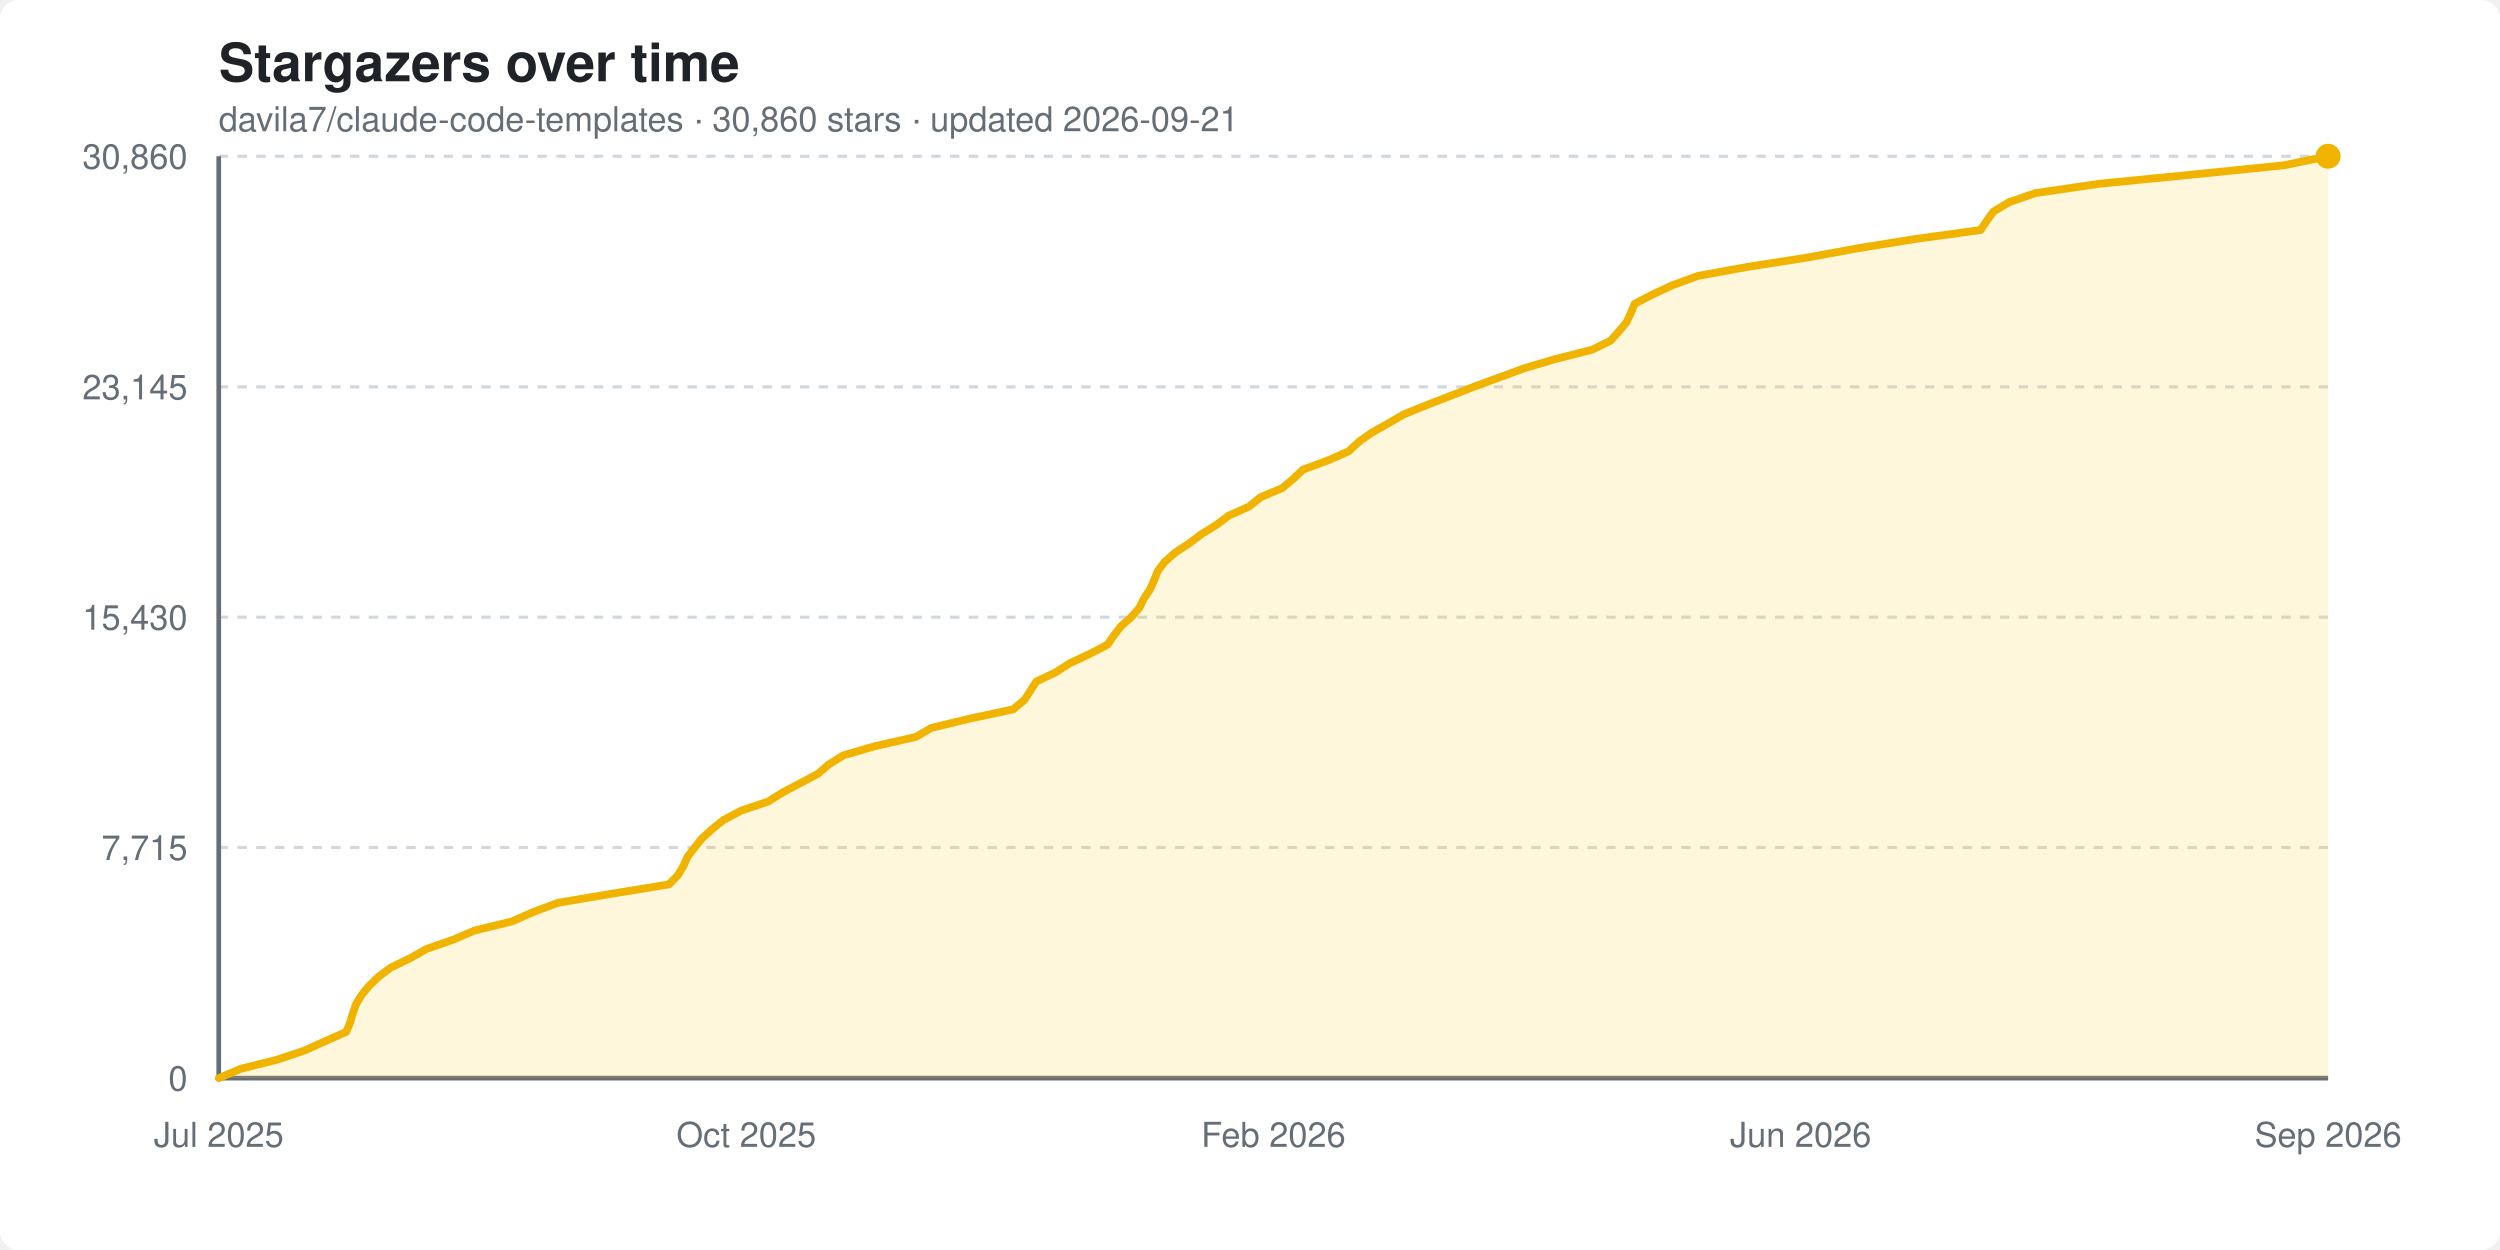
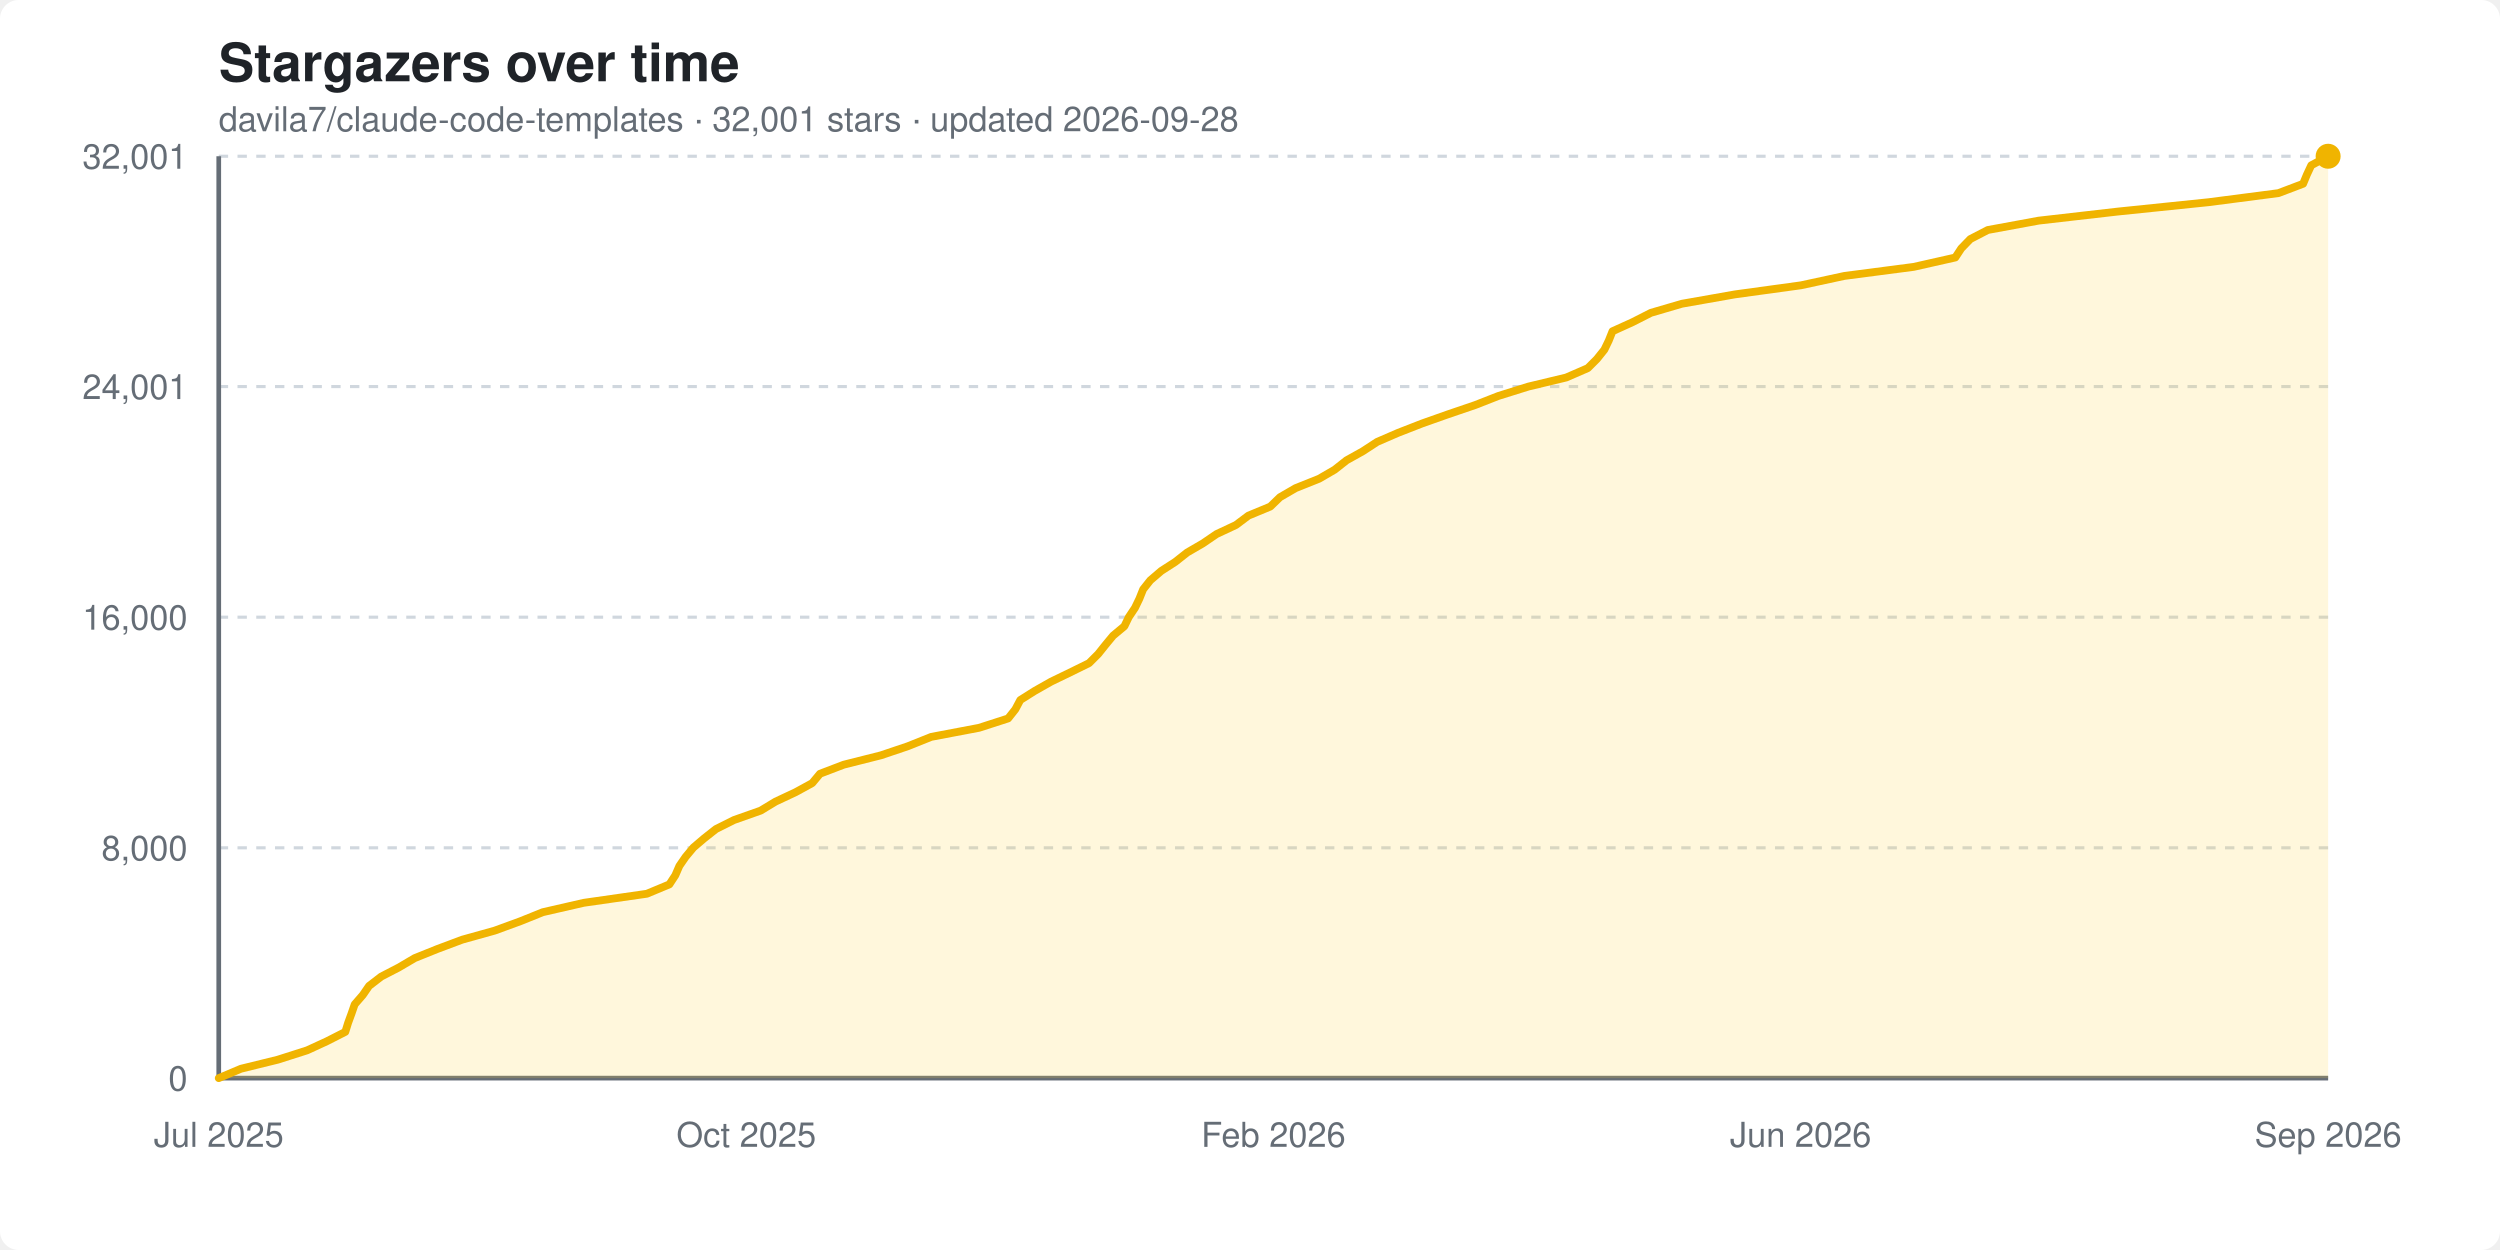
<svg xmlns="http://www.w3.org/2000/svg" width="800" height="400" viewBox="0 0 800 400" font-family="-apple-system, BlinkMacSystemFont, 'Segoe UI', Helvetica, Arial, sans-serif">
  <style>
    .bg { fill: #ffffff; }
    .title { fill: #1f2328; font-size: 17px; font-weight: 600; }
    .subtitle { fill: #656d76; font-size: 11px; }
    .grid { stroke: #d0d7de; stroke-width: 1; stroke-dasharray: 3 3; }
    .axis { stroke: #656d76; stroke-width: 1.5; }
    .tick { fill: #656d76; font-size: 11px; }
    .area { fill: #ffd33d; opacity: 0.18; }
    .line { stroke: #f0b400; stroke-width: 2.5; fill: none; stroke-linejoin: round; stroke-linecap: round; }
    .dot { fill: #f0b400; }
    @media (prefers-color-scheme: dark) {
      .bg { fill: #0d1117; }
      .title { fill: #e6edf3; }
      .subtitle { fill: #8b949e; }
      .grid { stroke: #30363d; }
      .axis { stroke: #8b949e; }
      .tick { fill: #8b949e; }
    }
  </style>
  <rect class="bg" width="800" height="400" rx="6" />
  <text x="70" y="26" class="title">Stargazers over time</text>
-   <text x="70" y="42" class="subtitle">davila7/claude-code-templates · 30,860 stars · updated 2026-09-21</text>
+   <text x="70" y="42" class="subtitle">davila7/claude-code-templates · 32,001 stars · updated 2026-09-28</text>
  <line x1="70" y1="345.0" x2="745" y2="345.0" class="grid" />
  <text x="60" y="349.0" text-anchor="end" class="tick">0</text>
-   <line x1="70" y1="271.2" x2="745" y2="271.2" class="grid" />
-   <text x="60" y="275.2" text-anchor="end" class="tick">7,715</text>
+   <line x1="70" y1="271.3" x2="745" y2="271.3" class="grid" />
+   <text x="60" y="275.3" text-anchor="end" class="tick">8,000</text>
  <line x1="70" y1="197.5" x2="745" y2="197.5" class="grid" />
-   <text x="60" y="201.5" text-anchor="end" class="tick">15,430</text>
-   <line x1="70" y1="123.8" x2="745" y2="123.8" class="grid" />
-   <text x="60" y="127.8" text-anchor="end" class="tick">23,145</text>
+   <text x="60" y="201.5" text-anchor="end" class="tick">16,000</text>
+   <line x1="70" y1="123.7" x2="745" y2="123.7" class="grid" />
+   <text x="60" y="127.7" text-anchor="end" class="tick">24,001</text>
  <line x1="70" y1="50.0" x2="745" y2="50.0" class="grid" />
-   <text x="60" y="54.0" text-anchor="end" class="tick">30,860</text>
+   <text x="60" y="54.0" text-anchor="end" class="tick">32,001</text>
  <line x1="70" y1="50" x2="70" y2="345" class="axis" />
  <line x1="70" y1="345" x2="745" y2="345" class="axis" />
-   <polygon class="area" points="70.0,345.0 70.0,345.0 77.1,342.0 88.7,339.1 97.6,336.1 104.0,333.2 110.8,330.2 112.0,327.3 112.9,324.3 113.9,321.4 115.7,318.4 118.1,315.5 121.2,312.5 125.1,309.6 131.3,306.6 136.4,303.7 145.0,300.7 151.8,297.8 164.0,294.8 170.5,291.9 178.5,288.9 195.7,286.0 214.1,283.0 216.9,280.1 218.7,277.1 220.0,274.2 222.3,271.2 224.6,268.3 227.9,265.3 231.5,262.4 237.2,259.4 245.8,256.5 250.6,253.5 256.1,250.6 261.8,247.6 265.1,244.7 269.9,241.7 279.9,238.8 293.1,235.8 298.1,232.9 310.6,229.9 324.2,227.0 327.8,224.0 329.7,221.1 331.6,218.1 337.7,215.2 342.4,212.2 348.6,209.3 354.4,206.3 356.4,203.4 358.7,200.4 362.0,197.5 364.6,194.5 366.0,191.6 368.0,188.6 369.3,185.7 370.5,182.7 372.7,179.8 376.1,176.8 380.5,173.9 384.5,170.9 389.2,168.0 393.2,165.0 399.7,162.1 403.4,159.1 410.3,156.2 413.9,153.2 416.9,150.3 425.0,147.3 431.6,144.4 434.8,141.4 438.9,138.5 444.2,135.5 449.2,132.6 456.6,129.6 464.1,126.7 471.8,123.7 479.7,120.8 487.9,117.8 497.7,114.9 509.5,111.9 515.4,109.0 518.1,106.0 520.5,103.1 521.9,100.1 523.1,97.2 528.9,94.2 535.1,91.3 543.3,88.3 559.2,85.4 578.4,82.4 594.2,79.5 612.7,76.5 633.8,73.6 635.8,70.6 637.9,67.7 642.9,64.7 651.3,61.8 671.8,58.8 701.2,55.9 730.8,52.9 745.0,50.0 745.0,345.0" />
-   <polyline class="line" points="70.0,345.0 77.1,342.0 88.7,339.1 97.6,336.1 104.0,333.2 110.8,330.2 112.0,327.3 112.9,324.3 113.9,321.4 115.7,318.4 118.1,315.5 121.2,312.5 125.1,309.6 131.3,306.6 136.4,303.7 145.0,300.7 151.8,297.8 164.0,294.8 170.5,291.9 178.5,288.9 195.7,286.0 214.1,283.0 216.9,280.1 218.7,277.1 220.0,274.2 222.3,271.2 224.6,268.3 227.9,265.3 231.5,262.4 237.2,259.4 245.8,256.5 250.6,253.5 256.1,250.6 261.8,247.6 265.1,244.7 269.9,241.7 279.9,238.8 293.1,235.8 298.1,232.9 310.6,229.9 324.2,227.0 327.8,224.0 329.7,221.1 331.6,218.1 337.7,215.2 342.4,212.2 348.6,209.3 354.4,206.3 356.4,203.4 358.7,200.4 362.0,197.5 364.6,194.5 366.0,191.6 368.0,188.6 369.3,185.7 370.5,182.7 372.7,179.8 376.1,176.8 380.5,173.9 384.5,170.9 389.2,168.0 393.2,165.0 399.7,162.1 403.4,159.1 410.3,156.2 413.9,153.2 416.9,150.3 425.0,147.3 431.6,144.4 434.8,141.4 438.9,138.5 444.2,135.5 449.2,132.6 456.6,129.6 464.1,126.7 471.8,123.7 479.7,120.8 487.9,117.8 497.7,114.9 509.5,111.9 515.4,109.0 518.1,106.0 520.5,103.1 521.9,100.1 523.1,97.2 528.9,94.2 535.1,91.3 543.3,88.3 559.2,85.4 578.4,82.4 594.2,79.5 612.7,76.5 633.8,73.6 635.8,70.6 637.9,67.7 642.9,64.7 651.3,61.8 671.8,58.8 701.2,55.9 730.8,52.9 745.0,50.0" />
+   <polygon class="area" points="70.0,345.0 70.0,345.0 77.1,342.0 88.9,339.1 98.3,336.1 104.6,333.2 110.5,330.2 111.4,327.3 112.5,324.3 113.5,321.4 116.1,318.4 118.1,315.5 122.0,312.5 127.6,309.6 132.7,306.6 139.9,303.7 147.9,300.7 158.3,297.8 166.5,294.8 173.7,291.9 186.8,288.9 207.0,286.0 214.2,283.0 216.1,280.1 217.4,277.1 219.4,274.2 221.9,271.2 225.3,268.3 229.1,265.3 234.9,262.4 243.4,259.4 248.2,256.5 254.6,253.5 259.9,250.6 262.4,247.6 270.0,244.7 281.9,241.7 290.5,238.8 298.0,235.8 313.3,232.9 322.6,229.9 324.9,227.0 326.5,224.0 331.1,221.1 336.4,218.1 342.4,215.2 348.5,212.2 351.4,209.3 353.8,206.3 356.2,203.4 359.8,200.4 361.2,197.5 363.2,194.5 364.6,191.6 365.8,188.6 368.1,185.7 371.6,182.7 376.1,179.8 379.9,176.8 384.9,173.9 389.3,170.9 395.5,168.0 399.5,165.0 406.5,162.1 409.6,159.1 414.6,156.2 422.1,153.2 427.1,150.3 430.9,147.3 436.1,144.4 440.7,141.4 447.4,138.5 455.1,135.5 463.3,132.6 472.1,129.6 479.5,126.7 489.1,123.7 501.2,120.8 508.1,117.8 511.0,114.9 513.4,111.9 514.8,109.0 516.0,106.0 522.4,103.1 528.3,100.1 538.2,97.2 555.2,94.2 576.3,91.3 590.2,88.3 612.4,85.4 625.7,82.4 627.6,79.5 630.5,76.5 636.1,73.6 652.4,70.6 677.7,67.7 706.8,64.7 729.1,61.8 737.0,58.8 738.2,55.9 739.6,52.9 745.0,50.0 745.0,345.0" />
+   <polyline class="line" points="70.0,345.0 77.1,342.0 88.9,339.1 98.3,336.1 104.6,333.2 110.5,330.2 111.4,327.3 112.5,324.3 113.5,321.4 116.1,318.4 118.1,315.5 122.0,312.5 127.6,309.6 132.7,306.6 139.9,303.7 147.9,300.7 158.3,297.8 166.5,294.8 173.7,291.9 186.8,288.9 207.0,286.0 214.2,283.0 216.1,280.1 217.4,277.1 219.4,274.2 221.9,271.2 225.3,268.3 229.1,265.3 234.9,262.4 243.4,259.4 248.2,256.5 254.6,253.5 259.9,250.6 262.4,247.6 270.0,244.7 281.9,241.7 290.5,238.8 298.0,235.8 313.3,232.9 322.6,229.9 324.9,227.0 326.5,224.0 331.1,221.1 336.4,218.1 342.4,215.2 348.5,212.2 351.4,209.3 353.8,206.3 356.2,203.4 359.8,200.4 361.2,197.5 363.2,194.5 364.6,191.6 365.8,188.6 368.1,185.7 371.6,182.7 376.1,179.8 379.9,176.8 384.9,173.9 389.3,170.9 395.5,168.0 399.5,165.0 406.5,162.1 409.6,159.1 414.6,156.2 422.1,153.2 427.1,150.3 430.9,147.3 436.1,144.4 440.7,141.4 447.4,138.5 455.1,135.5 463.3,132.6 472.1,129.6 479.5,126.7 489.1,123.7 501.2,120.8 508.1,117.8 511.0,114.9 513.4,111.9 514.8,109.0 516.0,106.0 522.4,103.1 528.3,100.1 538.2,97.2 555.2,94.2 576.3,91.3 590.2,88.3 612.4,85.4 625.7,82.4 627.6,79.5 630.5,76.5 636.1,73.6 652.4,70.6 677.7,67.7 706.8,64.7 729.1,61.8 737.0,58.8 738.2,55.9 739.6,52.9 745.0,50.0" />
  <circle class="dot" cx="745.0" cy="50.0" r="4" />
  <text x="70.0" y="367" text-anchor="middle" class="tick">Jul 2025</text>
  <text x="238.8" y="367" text-anchor="middle" class="tick">Oct 2025</text>
  <text x="407.5" y="367" text-anchor="middle" class="tick">Feb 2026</text>
  <text x="576.2" y="367" text-anchor="middle" class="tick">Jun 2026</text>
  <text x="745.0" y="367" text-anchor="middle" class="tick">Sep 2026</text>
</svg>
